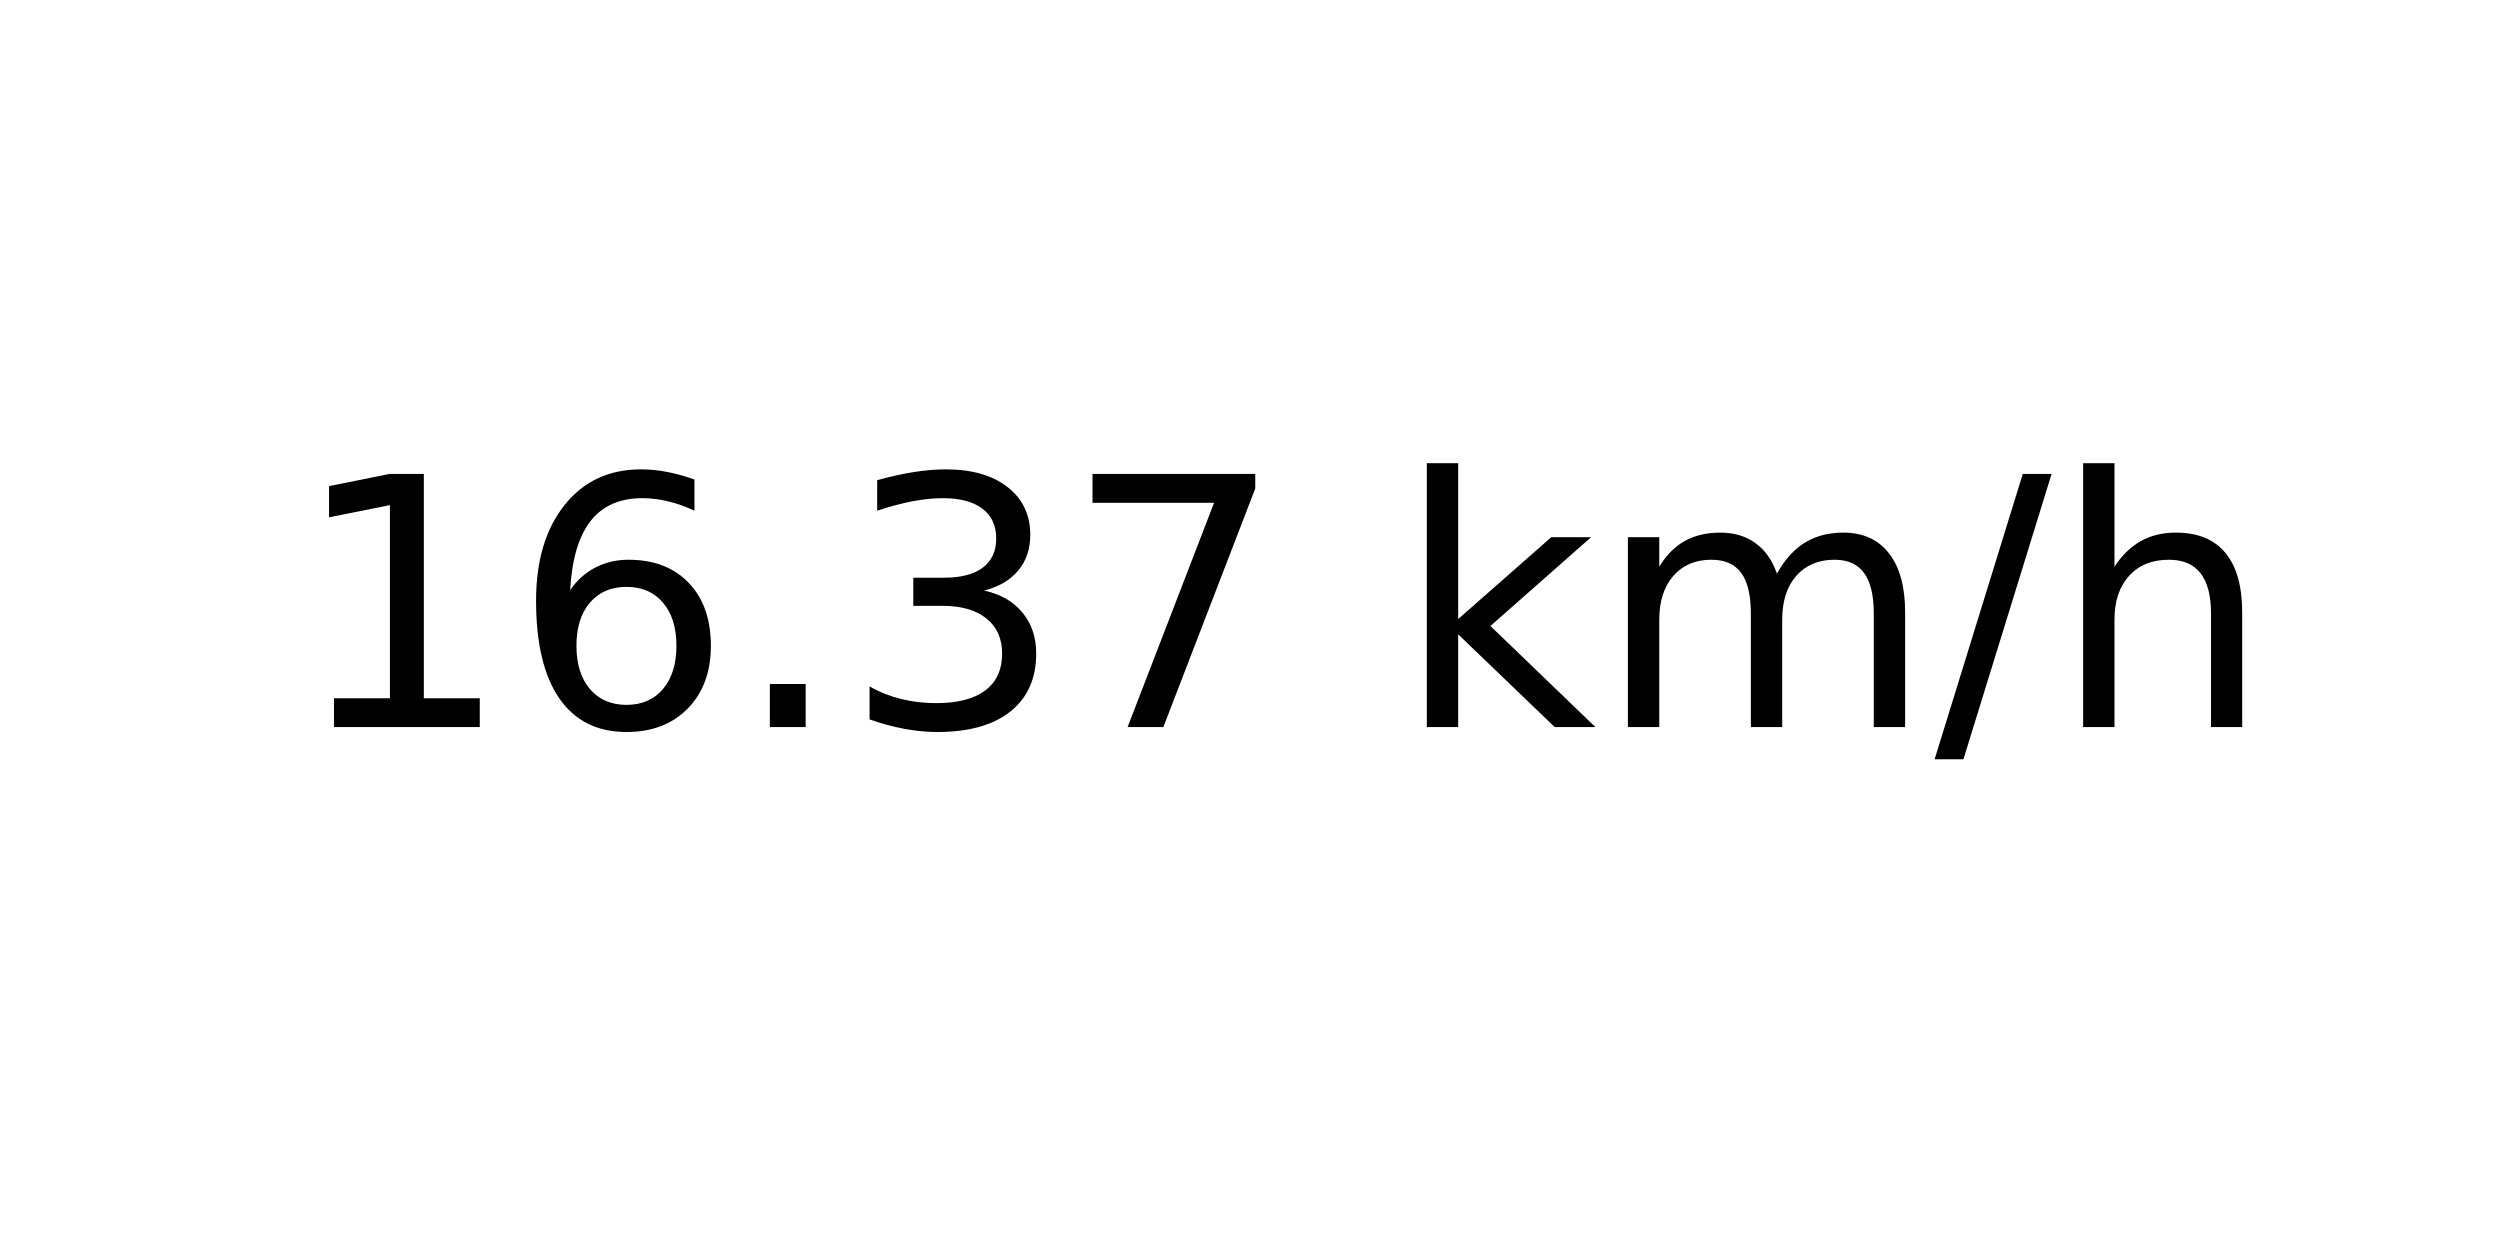
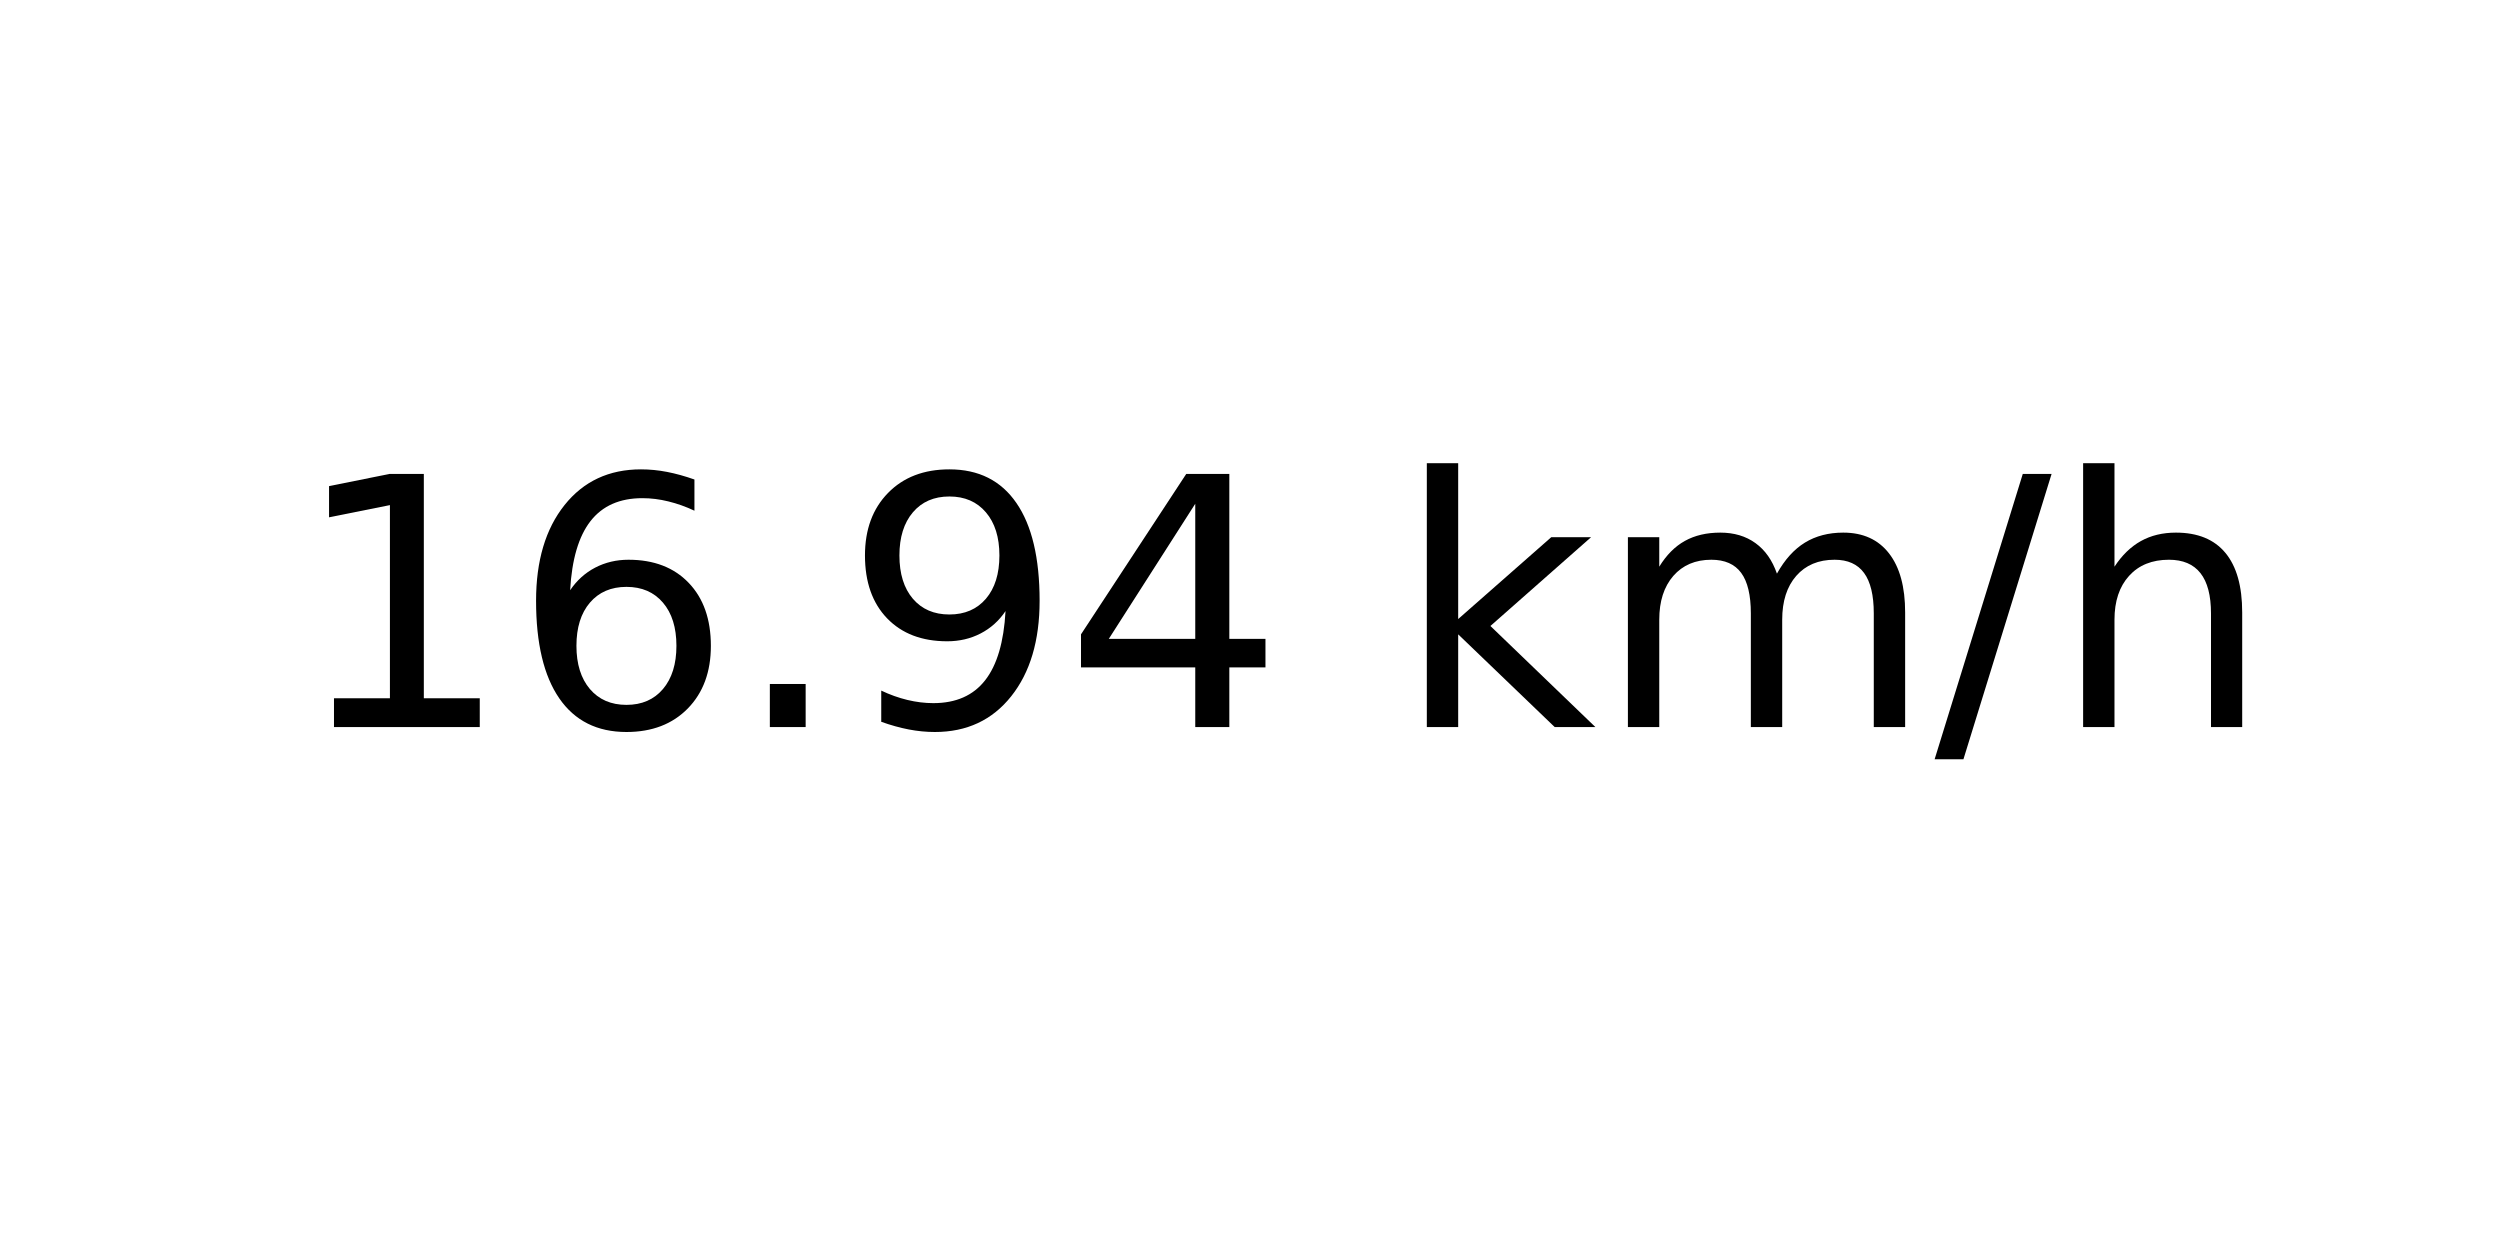
<svg xmlns="http://www.w3.org/2000/svg" xmlns:xlink="http://www.w3.org/1999/xlink" width="72pt" height="36pt" viewBox="0 0 72 36" version="1.1">
  <defs>
    <style type="text/css">*{stroke-linejoin: round; stroke-linecap: butt}</style>
  </defs>
  <g id="figure_1">
    <g id="axes_1">
      <g id="text_1">
        <g transform="translate(8.378125 20.93937) scale(0.1 -0.1)">
          <defs>
            <path id="DejaVuSans-31" d="M 794 531  L 1825 531  L 1825 4091  L 703 3866  L 703 4441  L 1819 4666  L 2450 4666  L 2450 531  L 3481 531  L 3481 0  L 794 0  L 794 531  z " transform="scale(0.015625)" />
            <path id="DejaVuSans-36" d="M 2113 2584  Q 1688 2584 1439 2293  Q 1191 2003 1191 1497  Q 1191 994 1439 701  Q 1688 409 2113 409  Q 2538 409 2786 701  Q 3034 994 3034 1497  Q 3034 2003 2786 2293  Q 2538 2584 2113 2584  z M 3366 4563  L 3366 3988  Q 3128 4100 2886 4159  Q 2644 4219 2406 4219  Q 1781 4219 1451 3797  Q 1122 3375 1075 2522  Q 1259 2794 1537 2939  Q 1816 3084 2150 3084  Q 2853 3084 3261 2657  Q 3669 2231 3669 1497  Q 3669 778 3244 343  Q 2819 -91 2113 -91  Q 1303 -91 875 529  Q 447 1150 447 2328  Q 447 3434 972 4092  Q 1497 4750 2381 4750  Q 2619 4750 2861 4703  Q 3103 4656 3366 4563  z " transform="scale(0.015625)" />
            <path id="DejaVuSans-2e" d="M 684 794  L 1344 794  L 1344 0  L 684 0  L 684 794  z " transform="scale(0.015625)" />
-             <path id="DejaVuSans-33" d="M 2597 2516  Q 3050 2419 3304 2112  Q 3559 1806 3559 1356  Q 3559 666 3084 287  Q 2609 -91 1734 -91  Q 1441 -91 1130 -33  Q 819 25 488 141  L 488 750  Q 750 597 1062 519  Q 1375 441 1716 441  Q 2309 441 2620 675  Q 2931 909 2931 1356  Q 2931 1769 2642 2001  Q 2353 2234 1838 2234  L 1294 2234  L 1294 2753  L 1863 2753  Q 2328 2753 2575 2939  Q 2822 3125 2822 3475  Q 2822 3834 2567 4026  Q 2313 4219 1838 4219  Q 1578 4219 1281 4162  Q 984 4106 628 3988  L 628 4550  Q 988 4650 1302 4700  Q 1616 4750 1894 4750  Q 2613 4750 3031 4423  Q 3450 4097 3450 3541  Q 3450 3153 3228 2886  Q 3006 2619 2597 2516  z " transform="scale(0.015625)" />
-             <path id="DejaVuSans-37" d="M 525 4666  L 3525 4666  L 3525 4397  L 1831 0  L 1172 0  L 2766 4134  L 525 4134  L 525 4666  z " transform="scale(0.015625)" />
+             <path id="DejaVuSans-39" d="M 703 97  L 703 672  Q 941 559 1184 500  Q 1428 441 1663 441  Q 2288 441 2617 861  Q 2947 1281 2994 2138  Q 2813 1869 2534 1725  Q 2256 1581 1919 1581  Q 1219 1581 811 2004  Q 403 2428 403 3163  Q 403 3881 828 4315  Q 1253 4750 1959 4750  Q 2769 4750 3195 4129  Q 3622 3509 3622 2328  Q 3622 1225 3098 567  Q 2575 -91 1691 -91  Q 1453 -91 1209 -44  Q 966 3 703 97  z M 1959 2075  Q 2384 2075 2632 2365  Q 2881 2656 2881 3163  Q 2881 3666 2632 3958  Q 2384 4250 1959 4250  Q 1534 4250 1286 3958  Q 1038 3666 1038 3163  Q 1038 2656 1286 2365  Q 1534 2075 1959 2075  z " transform="scale(0.015625)" />
+             <path id="DejaVuSans-34" d="M 2419 4116  L 825 1625  L 2419 1625  L 2419 4116  z M 2253 4666  L 3047 4666  L 3047 1625  L 3713 1625  L 3713 1100  L 3047 1100  L 3047 0  L 2419 0  L 2419 1100  L 313 1100  L 313 1709  L 2253 4666  z " transform="scale(0.015625)" />
            <path id="DejaVuSans-20" transform="scale(0.015625)" />
            <path id="DejaVuSans-6b" d="M 581 4863  L 1159 4863  L 1159 1991  L 2875 3500  L 3609 3500  L 1753 1863  L 3688 0  L 2938 0  L 1159 1709  L 1159 0  L 581 0  L 581 4863  z " transform="scale(0.015625)" />
            <path id="DejaVuSans-6d" d="M 3328 2828  Q 3544 3216 3844 3400  Q 4144 3584 4550 3584  Q 5097 3584 5394 3201  Q 5691 2819 5691 2113  L 5691 0  L 5113 0  L 5113 2094  Q 5113 2597 4934 2840  Q 4756 3084 4391 3084  Q 3944 3084 3684 2787  Q 3425 2491 3425 1978  L 3425 0  L 2847 0  L 2847 2094  Q 2847 2600 2669 2842  Q 2491 3084 2119 3084  Q 1678 3084 1418 2786  Q 1159 2488 1159 1978  L 1159 0  L 581 0  L 581 3500  L 1159 3500  L 1159 2956  Q 1356 3278 1631 3431  Q 1906 3584 2284 3584  Q 2666 3584 2933 3390  Q 3200 3197 3328 2828  z " transform="scale(0.015625)" />
            <path id="DejaVuSans-2f" d="M 1625 4666  L 2156 4666  L 531 -594  L 0 -594  L 1625 4666  z " transform="scale(0.015625)" />
            <path id="DejaVuSans-68" d="M 3513 2113  L 3513 0  L 2938 0  L 2938 2094  Q 2938 2591 2744 2837  Q 2550 3084 2163 3084  Q 1697 3084 1428 2787  Q 1159 2491 1159 1978  L 1159 0  L 581 0  L 581 4863  L 1159 4863  L 1159 2956  Q 1366 3272 1645 3428  Q 1925 3584 2291 3584  Q 2894 3584 3203 3211  Q 3513 2838 3513 2113  z " transform="scale(0.015625)" />
          </defs>
          <use xlink:href="#DejaVuSans-31" />
          <use xlink:href="#DejaVuSans-36" x="63.623" />
          <use xlink:href="#DejaVuSans-2e" x="127.246" />
-           <use xlink:href="#DejaVuSans-33" x="159.033" />
-           <use xlink:href="#DejaVuSans-37" x="222.656" />
+           <use xlink:href="#DejaVuSans-39" x="159.033" />
+           <use xlink:href="#DejaVuSans-34" x="222.656" />
          <use xlink:href="#DejaVuSans-20" x="286.279" />
          <use xlink:href="#DejaVuSans-6b" x="318.066" />
          <use xlink:href="#DejaVuSans-6d" x="375.977" />
          <use xlink:href="#DejaVuSans-2f" x="473.389" />
          <use xlink:href="#DejaVuSans-68" x="507.08" />
        </g>
      </g>
    </g>
  </g>
</svg>
